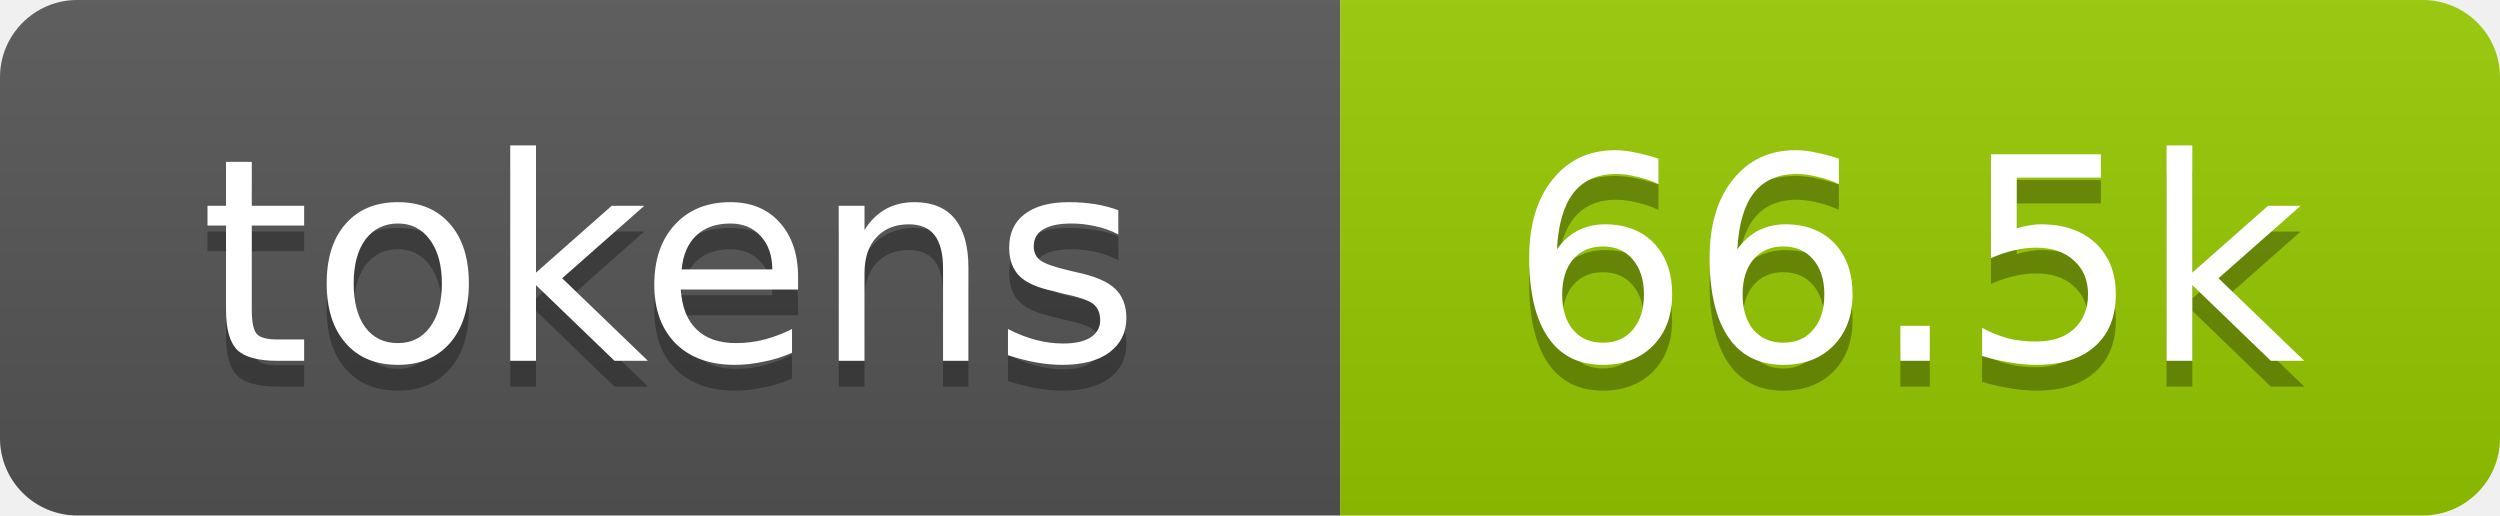
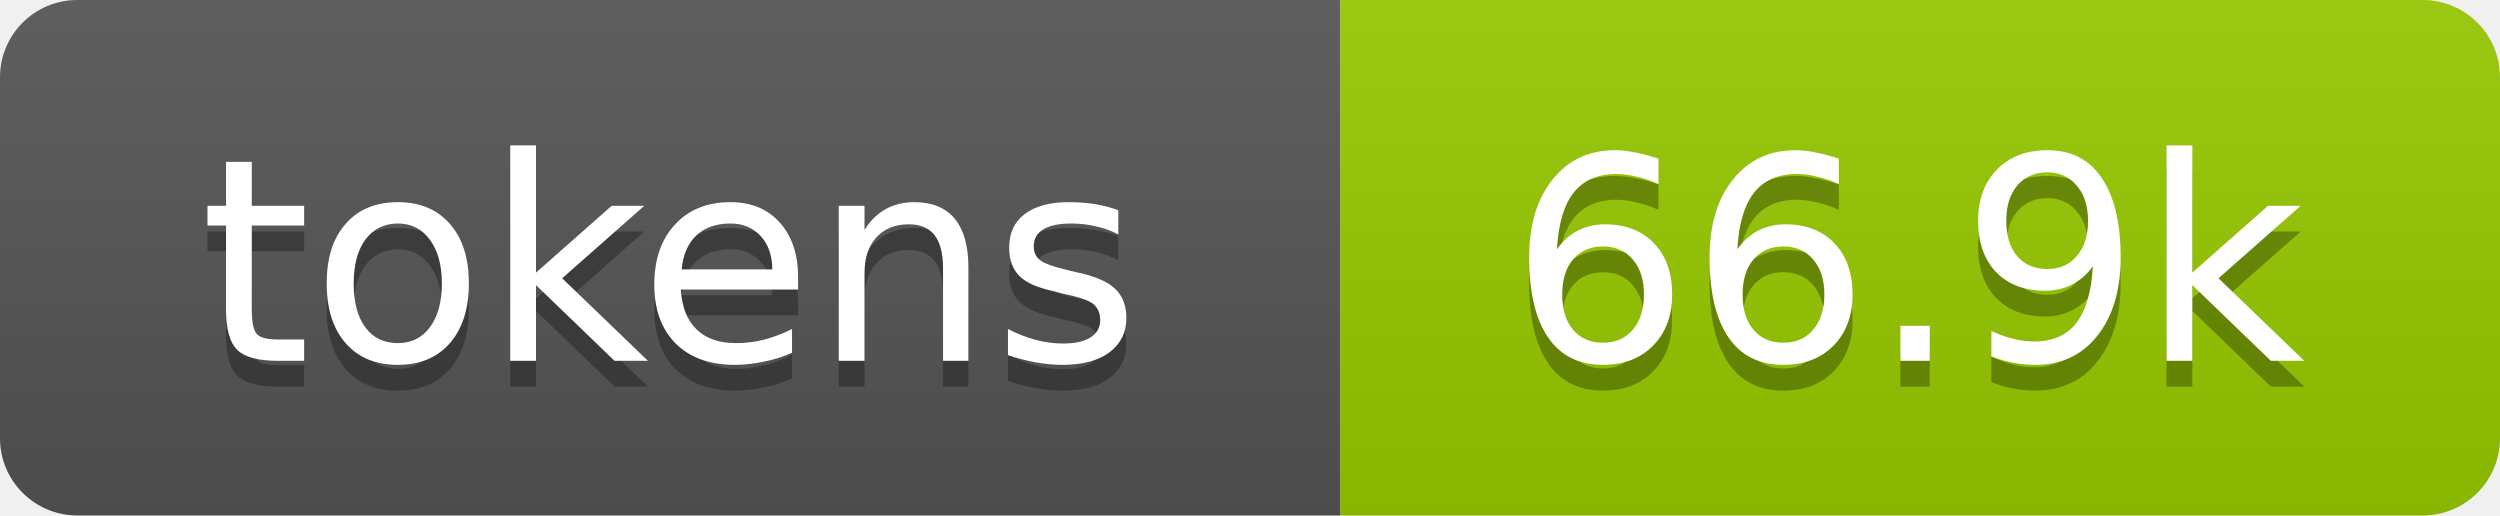
- <svg xmlns="http://www.w3.org/2000/svg" xmlns:xlink="http://www.w3.org/1999/xlink" width="97" height="20" role="img" aria-label="66.5k tokens, 33% of context window">
+ <svg xmlns="http://www.w3.org/2000/svg" xmlns:xlink="http://www.w3.org/1999/xlink" width="97" height="20" role="img" aria-label="66.9k tokens, 33% of context window">
  <linearGradient id="s" x2="0" y2="100%">
    <stop offset="0" stop-color="#bbb" stop-opacity=".1" />
    <stop offset="1" stop-opacity=".1" />
  </linearGradient>
  <clipPath id="r">
    <rect width="97" height="20" rx="3" fill="#fff" />
  </clipPath>
  <a xlink:href="https://github.com/qwibitai/nanoclaw/tree/main/repo-tokens">
    <g clip-path="url(#r)">
      <rect width="52" height="20" fill="#555" />
      <rect x="52" width="45" height="20" fill="#97ca00" />
      <rect width="97" height="20" fill="url(#s)" />
      <g fill="#fff" text-anchor="middle" font-family="Verdana,Geneva,DejaVu Sans,sans-serif" font-size="11">
        <text aria-hidden="true" x="26" y="15" fill="#010101" fill-opacity=".3">tokens</text>
        <text x="26" y="14">tokens</text>
-         <text aria-hidden="true" x="74" y="15" fill="#010101" fill-opacity=".3">66.5k</text>
-         <text x="74" y="14">66.5k</text>
+         <text aria-hidden="true" x="74" y="15" fill="#010101" fill-opacity=".3">66.9k</text>
+         <text x="74" y="14">66.9k</text>
      </g>
    </g>
  </a>
</svg>
